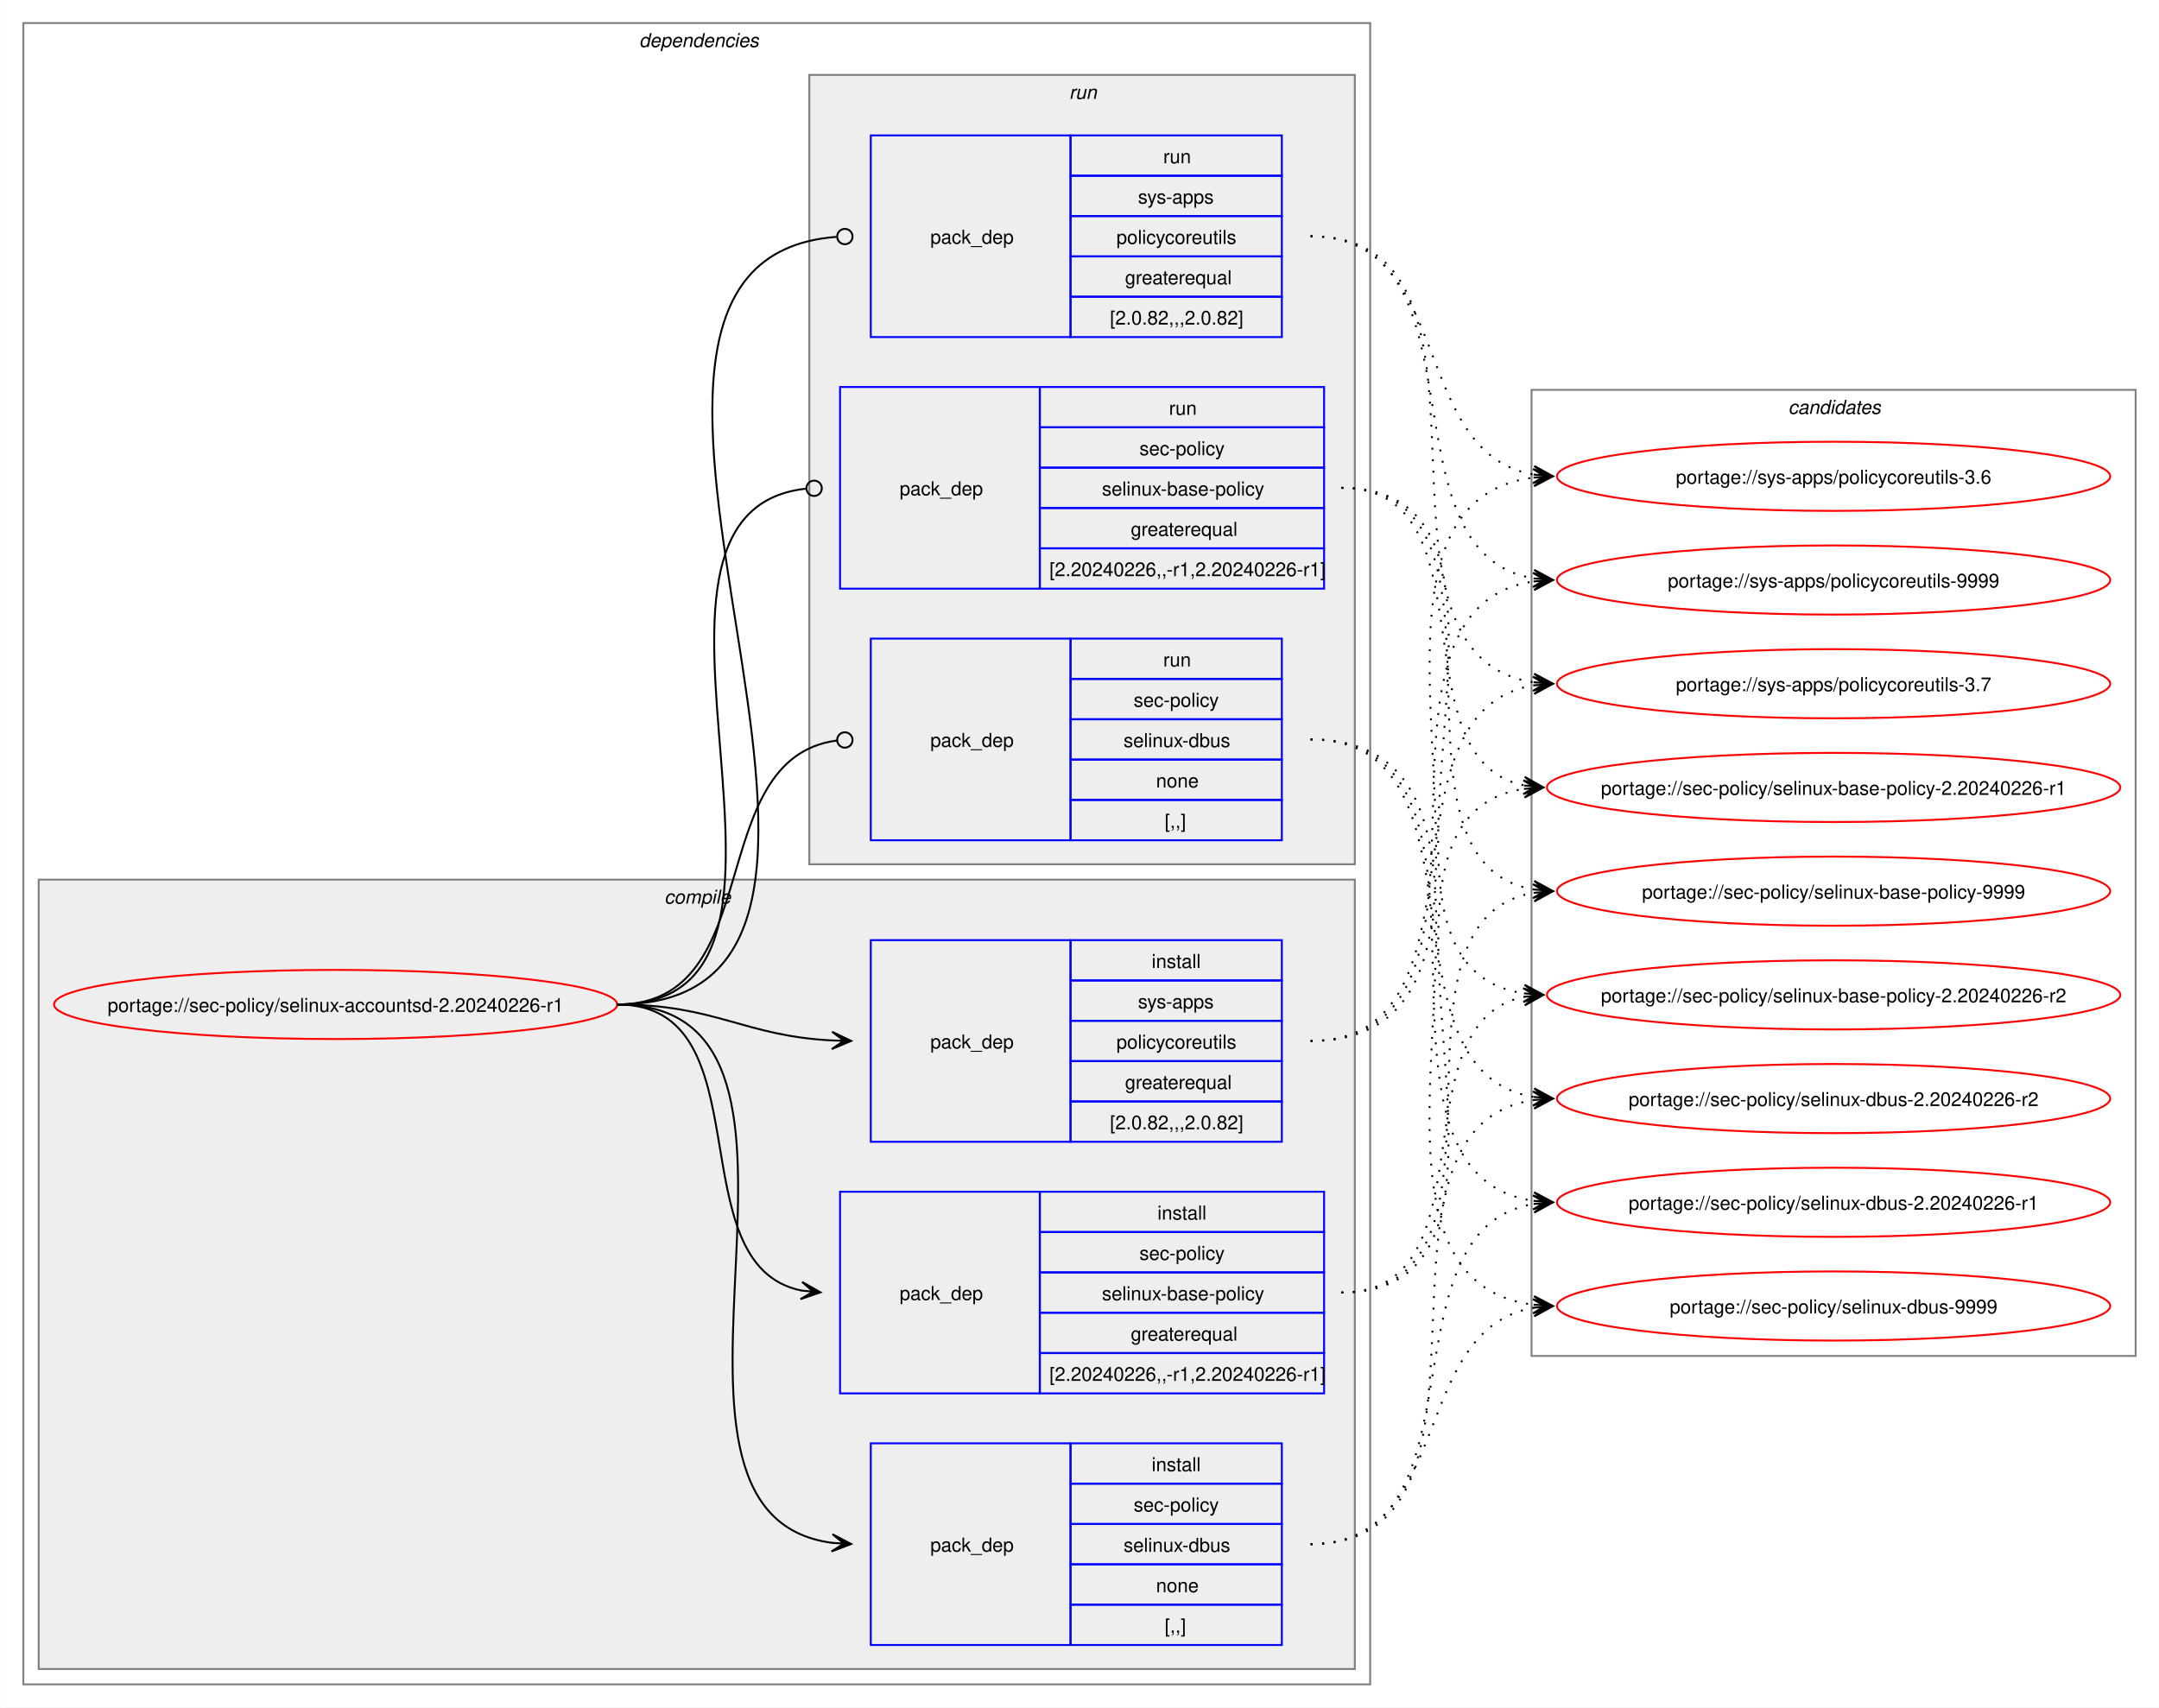
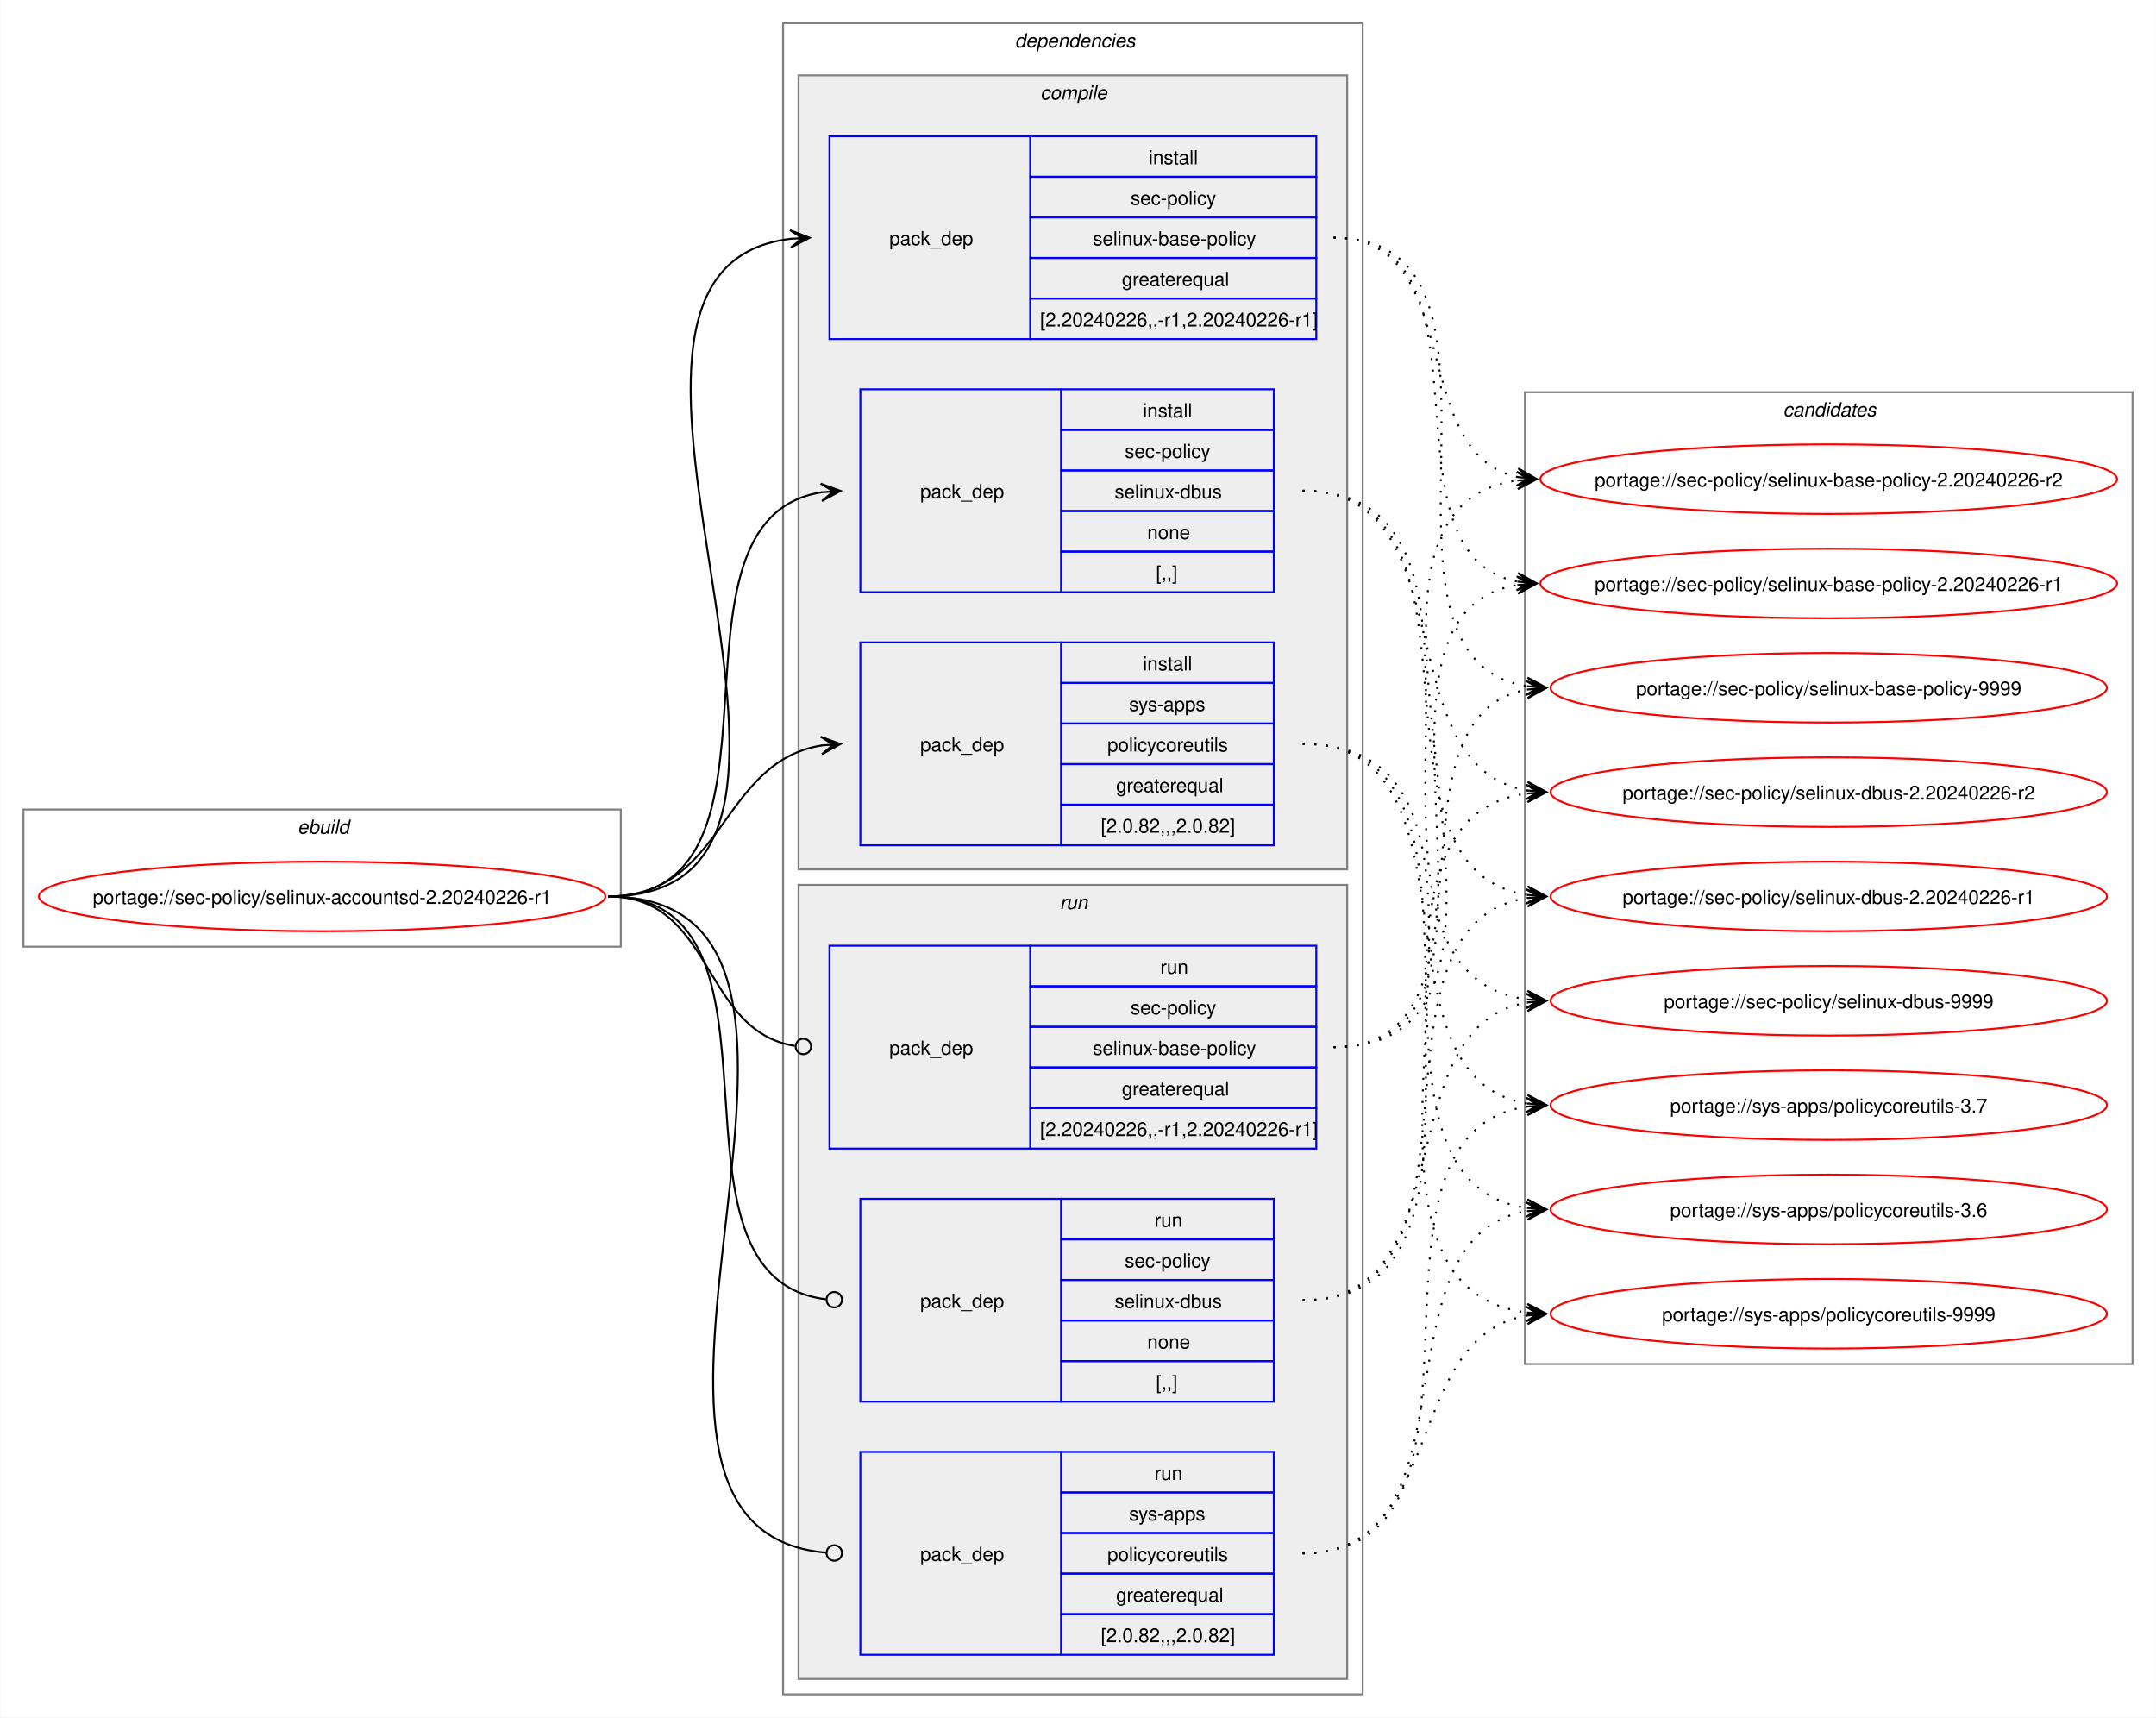
- <svg xmlns="http://www.w3.org/2000/svg" xmlns:xlink="http://www.w3.org/1999/xlink" width="1124pt" height="889pt" viewBox="0.00 0.00 1123.70 889.00">
+ <svg xmlns="http://www.w3.org/2000/svg" xmlns:xlink="http://www.w3.org/1999/xlink" width="1116pt" height="889pt" viewBox="0.00 0.00 1115.70 889.00">
  <g id="graph0" class="graph" transform="scale(1 1) rotate(0) translate(4 885)">
-     <polygon fill="white" stroke="none" points="-4,4 -4,-885 1119.7,-885 1119.7,4 -4,4" />
+     <polygon fill="white" stroke="none" points="-4,4 -4,-885 1111.7,-885 1111.7,4 -4,4" />
+     <g id="clust1" class="cluster">
+       <polygon fill="none" stroke="gray" points="8,-395 8,-466 317.19,-466 317.19,-395 8,-395" />
+       <text text-anchor="start" x="149.84" y="-453.5" font-family="Helvetica,sans-Serif" font-style="italic" font-size="10.00">ebuild</text>
+     </g>
    <g id="clust2" class="cluster">
-       <polygon fill="none" stroke="gray" points="8,-8 8,-873 709.19,-873 709.19,-8 8,-8" />
-       <text text-anchor="start" x="328.59" y="-860.5" font-family="Helvetica,sans-Serif" font-style="italic" font-size="10.00">dependencies</text>
+       <polygon fill="none" stroke="gray" points="401.19,-8 401.19,-873 701.19,-873 701.19,-8 401.19,-8" />
+       <text text-anchor="start" x="521.19" y="-860.5" font-family="Helvetica,sans-Serif" font-style="italic" font-size="10.00">dependencies</text>
    </g>
    <g id="clust3" class="cluster">
-       <polygon fill="#eeeeee" stroke="gray" points="16,-16 16,-427 701.19,-427 701.19,-16 16,-16" />
-       <text text-anchor="start" x="341.72" y="-414.5" font-family="Helvetica,sans-Serif" font-style="italic" font-size="10.00">compile</text>
+       <polygon fill="#eeeeee" stroke="gray" points="409.19,-435 409.19,-846 693.19,-846 693.19,-435 409.19,-435" />
+       <text text-anchor="start" x="534.31" y="-833.5" font-family="Helvetica,sans-Serif" font-style="italic" font-size="10.00">compile</text>
    </g>
    <g id="clust8" class="cluster">
-       <polygon fill="#eeeeee" stroke="gray" points="417.19,-435 417.19,-846 701.19,-846 701.19,-435 417.19,-435" />
-       <text text-anchor="start" x="552.44" y="-833.5" font-family="Helvetica,sans-Serif" font-style="italic" font-size="10.00">run</text>
+       <polygon fill="#eeeeee" stroke="gray" points="409.19,-16 409.19,-427 693.19,-427 693.19,-16 409.19,-16" />
+       <text text-anchor="start" x="544.44" y="-414.5" font-family="Helvetica,sans-Serif" font-style="italic" font-size="10.00">run</text>
    </g>
    <g id="clust12" class="cluster">
-       <polygon fill="none" stroke="gray" points="793.19,-179 793.19,-682 1107.7,-682 1107.7,-179 793.19,-179" />
-       <text text-anchor="start" x="926.82" y="-669.5" font-family="Helvetica,sans-Serif" font-style="italic" font-size="10.00">candidates</text>
+       <polygon fill="none" stroke="gray" points="785.19,-179 785.19,-682 1099.7,-682 1099.7,-179 785.19,-179" />
+       <text text-anchor="start" x="918.82" y="-669.5" font-family="Helvetica,sans-Serif" font-style="italic" font-size="10.00">candidates</text>
    </g>
    <g id="node1" class="node">
      <g id="a_node1">
        <a xlink:href="../sec-policy/selinux-accountsd-2.20240226-r1.svg" xlink:title="portage://sec-policy/selinux-accountsd-2.20240226-r1">
-           <ellipse fill="none" stroke="red" cx="170.59" cy="-362" rx="146.59" ry="18" />
-           <text text-anchor="middle" x="170.59" y="-358.12" font-family="Helvetica,sans-Serif" font-size="10.00">portage://sec-policy/selinux-accountsd-2.20240226-r1</text>
+           <ellipse fill="none" stroke="red" cx="162.59" cy="-421" rx="146.59" ry="18" />
+           <text text-anchor="middle" x="162.59" y="-417.12" font-family="Helvetica,sans-Serif" font-size="10.00">portage://sec-policy/selinux-accountsd-2.20240226-r1</text>
        </a>
      </g>
    </g>
    <g id="node2" class="node">
-       <polygon fill="none" stroke="blue" points="433.19,-159.5 433.19,-264.5 537.19,-264.5 537.19,-159.5 433.19,-159.5" />
-       <text text-anchor="start" x="464.19" y="-208.12" font-family="Helvetica,sans-Serif" font-size="10.00">pack_dep</text>
-       <polygon fill="none" stroke="blue" points="537.19,-243.5 537.19,-264.5 685.19,-264.5 685.19,-243.5 537.19,-243.5" />
-       <text text-anchor="start" x="598.44" y="-250" font-family="Helvetica,sans-Serif" font-size="10.00">install</text>
-       <polygon fill="none" stroke="blue" points="537.19,-222.5 537.19,-243.5 685.19,-243.5 685.19,-222.5 537.19,-222.5" />
-       <text text-anchor="start" x="589.06" y="-229" font-family="Helvetica,sans-Serif" font-size="10.00">sec-policy</text>
-       <polygon fill="none" stroke="blue" points="537.19,-201.5 537.19,-222.5 685.19,-222.5 685.19,-201.5 537.19,-201.5" />
-       <text text-anchor="start" x="569.56" y="-208" font-family="Helvetica,sans-Serif" font-size="10.00">selinux-base-policy</text>
-       <polygon fill="none" stroke="blue" points="537.19,-180.5 537.19,-201.5 685.19,-201.5 685.19,-180.5 537.19,-180.5" />
-       <text text-anchor="start" x="584.56" y="-187" font-family="Helvetica,sans-Serif" font-size="10.00">greaterequal</text>
-       <polygon fill="none" stroke="blue" points="537.19,-159.5 537.19,-180.5 685.19,-180.5 685.19,-159.5 537.19,-159.5" />
-       <text text-anchor="start" x="542.19" y="-166" font-family="Helvetica,sans-Serif" font-size="10.00">[2.20240226,,-r1,2.20240226-r1]</text>
+       <polygon fill="none" stroke="blue" points="425.19,-709.5 425.19,-814.5 529.19,-814.5 529.19,-709.5 425.19,-709.5" />
+       <text text-anchor="start" x="456.19" y="-758.12" font-family="Helvetica,sans-Serif" font-size="10.00">pack_dep</text>
+       <polygon fill="none" stroke="blue" points="529.19,-793.5 529.19,-814.5 677.19,-814.5 677.19,-793.5 529.19,-793.5" />
+       <text text-anchor="start" x="590.44" y="-800" font-family="Helvetica,sans-Serif" font-size="10.00">install</text>
+       <polygon fill="none" stroke="blue" points="529.19,-772.5 529.19,-793.5 677.19,-793.5 677.19,-772.5 529.19,-772.5" />
+       <text text-anchor="start" x="581.06" y="-779" font-family="Helvetica,sans-Serif" font-size="10.00">sec-policy</text>
+       <polygon fill="none" stroke="blue" points="529.19,-751.5 529.19,-772.5 677.19,-772.5 677.19,-751.5 529.19,-751.5" />
+       <text text-anchor="start" x="561.56" y="-758" font-family="Helvetica,sans-Serif" font-size="10.00">selinux-base-policy</text>
+       <polygon fill="none" stroke="blue" points="529.19,-730.5 529.19,-751.5 677.19,-751.5 677.19,-730.5 529.19,-730.5" />
+       <text text-anchor="start" x="576.56" y="-737" font-family="Helvetica,sans-Serif" font-size="10.00">greaterequal</text>
+       <polygon fill="none" stroke="blue" points="529.19,-709.5 529.19,-730.5 677.19,-730.5 677.19,-709.5 529.19,-709.5" />
+       <text text-anchor="start" x="534.19" y="-716" font-family="Helvetica,sans-Serif" font-size="10.00">[2.20240226,,-r1,2.20240226-r1]</text>
    </g>
    <g id="edge1" class="edge">
-       <path fill="none" stroke="black" d="M317.19,-362C395.08,-362 347.51,-226.29 413.15,-213.04" />
-       <polygon fill="black" stroke="black" points="422.97,-212.11 413.44,-217.53 419.21,-212.47 413.02,-213.05 413.02,-213.05 413.02,-213.05 419.21,-212.47 412.6,-208.57 422.97,-212.11" />
+       <path fill="none" stroke="black" d="M310.59,-421C465.37,-421 267.65,-745.55 405.22,-761.4" />
+       <polygon fill="black" stroke="black" points="414.97,-761.93 404.74,-765.88 411.19,-761.73 404.98,-761.39 404.98,-761.39 404.98,-761.39 411.19,-761.73 405.23,-756.89 414.97,-761.93" />
    </g>
    <g id="node3" class="node">
-       <polygon fill="none" stroke="blue" points="449.19,-28.5 449.19,-133.5 553.19,-133.5 553.19,-28.5 449.19,-28.5" />
-       <text text-anchor="start" x="480.19" y="-77.12" font-family="Helvetica,sans-Serif" font-size="10.00">pack_dep</text>
-       <polygon fill="none" stroke="blue" points="553.19,-112.5 553.19,-133.5 663.19,-133.5 663.19,-112.5 553.19,-112.5" />
-       <text text-anchor="start" x="595.44" y="-119" font-family="Helvetica,sans-Serif" font-size="10.00">install</text>
-       <polygon fill="none" stroke="blue" points="553.19,-91.5 553.19,-112.5 663.19,-112.5 663.19,-91.5 553.19,-91.5" />
-       <text text-anchor="start" x="586.06" y="-98" font-family="Helvetica,sans-Serif" font-size="10.00">sec-policy</text>
-       <polygon fill="none" stroke="blue" points="553.19,-70.5 553.19,-91.5 663.19,-91.5 663.19,-70.5 553.19,-70.5" />
-       <text text-anchor="start" x="580.81" y="-77" font-family="Helvetica,sans-Serif" font-size="10.00">selinux-dbus</text>
-       <polygon fill="none" stroke="blue" points="553.19,-49.5 553.19,-70.5 663.19,-70.5 663.19,-49.5 553.19,-49.5" />
-       <text text-anchor="start" x="597.69" y="-56" font-family="Helvetica,sans-Serif" font-size="10.00">none</text>
-       <polygon fill="none" stroke="blue" points="553.19,-28.5 553.19,-49.5 663.19,-49.5 663.19,-28.5 553.19,-28.5" />
-       <text text-anchor="start" x="602.19" y="-35" font-family="Helvetica,sans-Serif" font-size="10.00">[,,]</text>
+       <polygon fill="none" stroke="blue" points="441.19,-578.5 441.19,-683.5 545.19,-683.5 545.19,-578.5 441.19,-578.5" />
+       <text text-anchor="start" x="472.19" y="-627.12" font-family="Helvetica,sans-Serif" font-size="10.00">pack_dep</text>
+       <polygon fill="none" stroke="blue" points="545.19,-662.5 545.19,-683.5 655.19,-683.5 655.19,-662.5 545.19,-662.5" />
+       <text text-anchor="start" x="587.44" y="-669" font-family="Helvetica,sans-Serif" font-size="10.00">install</text>
+       <polygon fill="none" stroke="blue" points="545.19,-641.5 545.19,-662.5 655.19,-662.5 655.19,-641.5 545.19,-641.5" />
+       <text text-anchor="start" x="578.06" y="-648" font-family="Helvetica,sans-Serif" font-size="10.00">sec-policy</text>
+       <polygon fill="none" stroke="blue" points="545.19,-620.5 545.19,-641.5 655.19,-641.5 655.19,-620.5 545.19,-620.5" />
+       <text text-anchor="start" x="572.81" y="-627" font-family="Helvetica,sans-Serif" font-size="10.00">selinux-dbus</text>
+       <polygon fill="none" stroke="blue" points="545.19,-599.5 545.19,-620.5 655.19,-620.5 655.19,-599.5 545.19,-599.5" />
+       <text text-anchor="start" x="589.69" y="-606" font-family="Helvetica,sans-Serif" font-size="10.00">none</text>
+       <polygon fill="none" stroke="blue" points="545.19,-578.5 545.19,-599.5 655.19,-599.5 655.19,-578.5 545.19,-578.5" />
+       <text text-anchor="start" x="594.19" y="-585" font-family="Helvetica,sans-Serif" font-size="10.00">[,,]</text>
    </g>
    <g id="edge2" class="edge">
-       <path fill="none" stroke="black" d="M317.19,-362C449.65,-362 312.1,-96.69 429.28,-81.66" />
-       <polygon fill="black" stroke="black" points="438.97,-81.07 429.26,-86.17 435.19,-81.3 428.99,-81.68 428.99,-81.68 428.99,-81.68 435.19,-81.3 428.71,-77.19 438.97,-81.07" />
+       <path fill="none" stroke="black" d="M310.59,-421C414.55,-421 330.87,-616.1 421.27,-630.2" />
+       <polygon fill="black" stroke="black" points="430.97,-630.91 420.67,-634.67 427.2,-630.63 421,-630.18 421,-630.18 421,-630.18 427.2,-630.63 421.33,-625.69 430.97,-630.91" />
    </g>
    <g id="node4" class="node">
-       <polygon fill="none" stroke="blue" points="449.19,-290.5 449.19,-395.5 553.19,-395.5 553.19,-290.5 449.19,-290.5" />
-       <text text-anchor="start" x="480.19" y="-339.12" font-family="Helvetica,sans-Serif" font-size="10.00">pack_dep</text>
-       <polygon fill="none" stroke="blue" points="553.19,-374.5 553.19,-395.5 663.19,-395.5 663.19,-374.5 553.19,-374.5" />
-       <text text-anchor="start" x="595.44" y="-381" font-family="Helvetica,sans-Serif" font-size="10.00">install</text>
-       <polygon fill="none" stroke="blue" points="553.19,-353.5 553.19,-374.5 663.19,-374.5 663.19,-353.5 553.19,-353.5" />
-       <text text-anchor="start" x="588.31" y="-360" font-family="Helvetica,sans-Serif" font-size="10.00">sys-apps</text>
-       <polygon fill="none" stroke="blue" points="553.19,-332.5 553.19,-353.5 663.19,-353.5 663.19,-332.5 553.19,-332.5" />
-       <text text-anchor="start" x="577.06" y="-339" font-family="Helvetica,sans-Serif" font-size="10.00">policycoreutils</text>
-       <polygon fill="none" stroke="blue" points="553.19,-311.5 553.19,-332.5 663.19,-332.5 663.19,-311.5 553.19,-311.5" />
-       <text text-anchor="start" x="581.56" y="-318" font-family="Helvetica,sans-Serif" font-size="10.00">greaterequal</text>
-       <polygon fill="none" stroke="blue" points="553.19,-290.5 553.19,-311.5 663.19,-311.5 663.19,-290.5 553.19,-290.5" />
-       <text text-anchor="start" x="573.69" y="-297" font-family="Helvetica,sans-Serif" font-size="10.00">[2.0.82,,,2.0.82]</text>
+       <polygon fill="none" stroke="blue" points="441.19,-447.5 441.19,-552.5 545.19,-552.5 545.19,-447.5 441.19,-447.5" />
+       <text text-anchor="start" x="472.19" y="-496.12" font-family="Helvetica,sans-Serif" font-size="10.00">pack_dep</text>
+       <polygon fill="none" stroke="blue" points="545.19,-531.5 545.19,-552.5 655.19,-552.5 655.19,-531.5 545.19,-531.5" />
+       <text text-anchor="start" x="587.44" y="-538" font-family="Helvetica,sans-Serif" font-size="10.00">install</text>
+       <polygon fill="none" stroke="blue" points="545.19,-510.5 545.19,-531.5 655.19,-531.5 655.19,-510.5 545.19,-510.5" />
+       <text text-anchor="start" x="580.31" y="-517" font-family="Helvetica,sans-Serif" font-size="10.00">sys-apps</text>
+       <polygon fill="none" stroke="blue" points="545.19,-489.5 545.19,-510.5 655.19,-510.5 655.19,-489.5 545.19,-489.5" />
+       <text text-anchor="start" x="569.06" y="-496" font-family="Helvetica,sans-Serif" font-size="10.00">policycoreutils</text>
+       <polygon fill="none" stroke="blue" points="545.19,-468.5 545.19,-489.5 655.19,-489.5 655.19,-468.5 545.19,-468.5" />
+       <text text-anchor="start" x="573.56" y="-475" font-family="Helvetica,sans-Serif" font-size="10.00">greaterequal</text>
+       <polygon fill="none" stroke="blue" points="545.19,-447.5 545.19,-468.5 655.19,-468.5 655.19,-447.5 545.19,-447.5" />
+       <text text-anchor="start" x="565.69" y="-454" font-family="Helvetica,sans-Serif" font-size="10.00">[2.0.82,,,2.0.82]</text>
    </g>
    <g id="edge3" class="edge">
-       <path fill="none" stroke="black" d="M317.19,-362C368.61,-362 382.92,-345.58 429.12,-343.27" />
-       <polygon fill="black" stroke="black" points="438.97,-343.03 429.08,-347.77 435.19,-343.12 428.97,-343.27 428.97,-343.27 428.97,-343.27 435.19,-343.12 428.86,-338.77 438.97,-343.03" />
+       <path fill="none" stroke="black" d="M310.59,-421C371.14,-421 368.36,-490.72 421.24,-499.17" />
+       <polygon fill="black" stroke="black" points="430.97,-499.91 420.66,-503.64 427.2,-499.62 421,-499.15 421,-499.15 421,-499.15 427.2,-499.62 421.34,-494.66 430.97,-499.91" />
    </g>
    <g id="node5" class="node">
-       <polygon fill="none" stroke="blue" points="433.19,-578.5 433.19,-683.5 537.19,-683.5 537.19,-578.5 433.19,-578.5" />
-       <text text-anchor="start" x="464.19" y="-627.12" font-family="Helvetica,sans-Serif" font-size="10.00">pack_dep</text>
-       <polygon fill="none" stroke="blue" points="537.19,-662.5 537.19,-683.5 685.19,-683.5 685.19,-662.5 537.19,-662.5" />
-       <text text-anchor="start" x="604.44" y="-669" font-family="Helvetica,sans-Serif" font-size="10.00">run</text>
-       <polygon fill="none" stroke="blue" points="537.19,-641.5 537.19,-662.5 685.19,-662.5 685.19,-641.5 537.19,-641.5" />
-       <text text-anchor="start" x="589.06" y="-648" font-family="Helvetica,sans-Serif" font-size="10.00">sec-policy</text>
-       <polygon fill="none" stroke="blue" points="537.19,-620.5 537.19,-641.5 685.19,-641.5 685.19,-620.5 537.19,-620.5" />
-       <text text-anchor="start" x="569.56" y="-627" font-family="Helvetica,sans-Serif" font-size="10.00">selinux-base-policy</text>
-       <polygon fill="none" stroke="blue" points="537.19,-599.5 537.19,-620.5 685.19,-620.5 685.19,-599.5 537.19,-599.5" />
-       <text text-anchor="start" x="584.56" y="-606" font-family="Helvetica,sans-Serif" font-size="10.00">greaterequal</text>
-       <polygon fill="none" stroke="blue" points="537.19,-578.5 537.19,-599.5 685.19,-599.5 685.19,-578.5 537.19,-578.5" />
-       <text text-anchor="start" x="542.19" y="-585" font-family="Helvetica,sans-Serif" font-size="10.00">[2.20240226,,-r1,2.20240226-r1]</text>
+       <polygon fill="none" stroke="blue" points="425.19,-290.5 425.19,-395.5 529.19,-395.5 529.19,-290.5 425.19,-290.5" />
+       <text text-anchor="start" x="456.19" y="-339.12" font-family="Helvetica,sans-Serif" font-size="10.00">pack_dep</text>
+       <polygon fill="none" stroke="blue" points="529.19,-374.5 529.19,-395.5 677.19,-395.5 677.19,-374.5 529.19,-374.5" />
+       <text text-anchor="start" x="596.44" y="-381" font-family="Helvetica,sans-Serif" font-size="10.00">run</text>
+       <polygon fill="none" stroke="blue" points="529.19,-353.5 529.19,-374.5 677.19,-374.5 677.19,-353.5 529.19,-353.5" />
+       <text text-anchor="start" x="581.06" y="-360" font-family="Helvetica,sans-Serif" font-size="10.00">sec-policy</text>
+       <polygon fill="none" stroke="blue" points="529.19,-332.5 529.19,-353.5 677.19,-353.5 677.19,-332.5 529.19,-332.5" />
+       <text text-anchor="start" x="561.56" y="-339" font-family="Helvetica,sans-Serif" font-size="10.00">selinux-base-policy</text>
+       <polygon fill="none" stroke="blue" points="529.19,-311.5 529.19,-332.5 677.19,-332.5 677.19,-311.5 529.19,-311.5" />
+       <text text-anchor="start" x="576.56" y="-318" font-family="Helvetica,sans-Serif" font-size="10.00">greaterequal</text>
+       <polygon fill="none" stroke="blue" points="529.19,-290.5 529.19,-311.5 677.19,-311.5 677.19,-290.5 529.19,-290.5" />
+       <text text-anchor="start" x="534.19" y="-297" font-family="Helvetica,sans-Serif" font-size="10.00">[2.20240226,,-r1,2.20240226-r1]</text>
    </g>
    <g id="edge4" class="edge">
-       <path fill="none" stroke="black" d="M317.19,-362C442.71,-362 302.69,-618.03 415.25,-630.53" />
-       <ellipse fill="none" stroke="black" cx="419.69" cy="-630.76" rx="4" ry="4" />
+       <path fill="none" stroke="black" d="M310.59,-421C365.75,-421 358.85,-351.3 407.21,-343.67" />
+       <ellipse fill="none" stroke="black" cx="411.7" cy="-343.34" rx="4" ry="4" />
    </g>
    <g id="node6" class="node">
-       <polygon fill="none" stroke="blue" points="449.19,-447.5 449.19,-552.5 553.19,-552.5 553.19,-447.5 449.19,-447.5" />
-       <text text-anchor="start" x="480.19" y="-496.12" font-family="Helvetica,sans-Serif" font-size="10.00">pack_dep</text>
-       <polygon fill="none" stroke="blue" points="553.19,-531.5 553.19,-552.5 663.19,-552.5 663.19,-531.5 553.19,-531.5" />
-       <text text-anchor="start" x="601.44" y="-538" font-family="Helvetica,sans-Serif" font-size="10.00">run</text>
-       <polygon fill="none" stroke="blue" points="553.19,-510.5 553.19,-531.5 663.19,-531.5 663.19,-510.5 553.19,-510.5" />
-       <text text-anchor="start" x="586.06" y="-517" font-family="Helvetica,sans-Serif" font-size="10.00">sec-policy</text>
-       <polygon fill="none" stroke="blue" points="553.19,-489.5 553.19,-510.5 663.19,-510.5 663.19,-489.5 553.19,-489.5" />
-       <text text-anchor="start" x="580.81" y="-496" font-family="Helvetica,sans-Serif" font-size="10.00">selinux-dbus</text>
-       <polygon fill="none" stroke="blue" points="553.19,-468.5 553.19,-489.5 663.19,-489.5 663.19,-468.5 553.19,-468.5" />
-       <text text-anchor="start" x="597.69" y="-475" font-family="Helvetica,sans-Serif" font-size="10.00">none</text>
-       <polygon fill="none" stroke="blue" points="553.19,-447.5 553.19,-468.5 663.19,-468.5 663.19,-447.5 553.19,-447.5" />
-       <text text-anchor="start" x="602.19" y="-454" font-family="Helvetica,sans-Serif" font-size="10.00">[,,]</text>
+       <polygon fill="none" stroke="blue" points="441.19,-159.5 441.19,-264.5 545.19,-264.5 545.19,-159.5 441.19,-159.5" />
+       <text text-anchor="start" x="472.19" y="-208.12" font-family="Helvetica,sans-Serif" font-size="10.00">pack_dep</text>
+       <polygon fill="none" stroke="blue" points="545.19,-243.5 545.19,-264.5 655.19,-264.5 655.19,-243.5 545.19,-243.5" />
+       <text text-anchor="start" x="593.44" y="-250" font-family="Helvetica,sans-Serif" font-size="10.00">run</text>
+       <polygon fill="none" stroke="blue" points="545.19,-222.5 545.19,-243.5 655.19,-243.5 655.19,-222.5 545.19,-222.5" />
+       <text text-anchor="start" x="578.06" y="-229" font-family="Helvetica,sans-Serif" font-size="10.00">sec-policy</text>
+       <polygon fill="none" stroke="blue" points="545.19,-201.5 545.19,-222.5 655.19,-222.5 655.19,-201.5 545.19,-201.5" />
+       <text text-anchor="start" x="572.81" y="-208" font-family="Helvetica,sans-Serif" font-size="10.00">selinux-dbus</text>
+       <polygon fill="none" stroke="blue" points="545.19,-180.5 545.19,-201.5 655.19,-201.5 655.19,-180.5 545.19,-180.5" />
+       <text text-anchor="start" x="589.69" y="-187" font-family="Helvetica,sans-Serif" font-size="10.00">none</text>
+       <polygon fill="none" stroke="blue" points="545.19,-159.5 545.19,-180.5 655.19,-180.5 655.19,-159.5 545.19,-159.5" />
+       <text text-anchor="start" x="594.19" y="-166" font-family="Helvetica,sans-Serif" font-size="10.00">[,,]</text>
    </g>
    <g id="edge5" class="edge">
-       <path fill="none" stroke="black" d="M317.19,-362C396.3,-362 360.92,-489.95 431.54,-499.44" />
-       <ellipse fill="none" stroke="black" cx="435.69" cy="-499.71" rx="4" ry="4" />
+       <path fill="none" stroke="black" d="M310.59,-421C414.91,-421 330.02,-224.07 423.25,-212.53" />
+       <ellipse fill="none" stroke="black" cx="427.69" cy="-212.27" rx="4" ry="4" />
    </g>
    <g id="node7" class="node">
-       <polygon fill="none" stroke="blue" points="449.19,-709.5 449.19,-814.5 553.19,-814.5 553.19,-709.5 449.19,-709.5" />
-       <text text-anchor="start" x="480.19" y="-758.12" font-family="Helvetica,sans-Serif" font-size="10.00">pack_dep</text>
-       <polygon fill="none" stroke="blue" points="553.19,-793.5 553.19,-814.5 663.19,-814.5 663.19,-793.5 553.19,-793.5" />
-       <text text-anchor="start" x="601.44" y="-800" font-family="Helvetica,sans-Serif" font-size="10.00">run</text>
-       <polygon fill="none" stroke="blue" points="553.19,-772.5 553.19,-793.5 663.19,-793.5 663.19,-772.5 553.19,-772.5" />
-       <text text-anchor="start" x="588.31" y="-779" font-family="Helvetica,sans-Serif" font-size="10.00">sys-apps</text>
-       <polygon fill="none" stroke="blue" points="553.19,-751.5 553.19,-772.5 663.19,-772.5 663.19,-751.5 553.19,-751.5" />
-       <text text-anchor="start" x="577.06" y="-758" font-family="Helvetica,sans-Serif" font-size="10.00">policycoreutils</text>
-       <polygon fill="none" stroke="blue" points="553.19,-730.5 553.19,-751.5 663.19,-751.5 663.19,-730.5 553.19,-730.5" />
-       <text text-anchor="start" x="581.56" y="-737" font-family="Helvetica,sans-Serif" font-size="10.00">greaterequal</text>
-       <polygon fill="none" stroke="blue" points="553.19,-709.5 553.19,-730.5 663.19,-730.5 663.19,-709.5 553.19,-709.5" />
-       <text text-anchor="start" x="573.69" y="-716" font-family="Helvetica,sans-Serif" font-size="10.00">[2.0.82,,,2.0.82]</text>
+       <polygon fill="none" stroke="blue" points="441.19,-28.5 441.19,-133.5 545.19,-133.5 545.19,-28.5 441.19,-28.5" />
+       <text text-anchor="start" x="472.19" y="-77.12" font-family="Helvetica,sans-Serif" font-size="10.00">pack_dep</text>
+       <polygon fill="none" stroke="blue" points="545.19,-112.5 545.19,-133.5 655.19,-133.5 655.19,-112.5 545.19,-112.5" />
+       <text text-anchor="start" x="593.44" y="-119" font-family="Helvetica,sans-Serif" font-size="10.00">run</text>
+       <polygon fill="none" stroke="blue" points="545.19,-91.5 545.19,-112.5 655.19,-112.5 655.19,-91.5 545.19,-91.5" />
+       <text text-anchor="start" x="580.31" y="-98" font-family="Helvetica,sans-Serif" font-size="10.00">sys-apps</text>
+       <polygon fill="none" stroke="blue" points="545.19,-70.5 545.19,-91.5 655.19,-91.5 655.19,-70.5 545.19,-70.5" />
+       <text text-anchor="start" x="569.06" y="-77" font-family="Helvetica,sans-Serif" font-size="10.00">policycoreutils</text>
+       <polygon fill="none" stroke="blue" points="545.19,-49.5 545.19,-70.5 655.19,-70.5 655.19,-49.5 545.19,-49.5" />
+       <text text-anchor="start" x="573.56" y="-56" font-family="Helvetica,sans-Serif" font-size="10.00">greaterequal</text>
+       <polygon fill="none" stroke="blue" points="545.19,-28.5 545.19,-49.5 655.19,-49.5 655.19,-28.5 545.19,-28.5" />
+       <text text-anchor="start" x="565.69" y="-35" font-family="Helvetica,sans-Serif" font-size="10.00">[2.0.82,,,2.0.82]</text>
    </g>
    <g id="edge6" class="edge">
-       <path fill="none" stroke="black" d="M317.19,-362C500.09,-362 262.34,-748.83 431.28,-761.67" />
-       <ellipse fill="none" stroke="black" cx="435.69" cy="-761.83" rx="4" ry="4" />
+       <path fill="none" stroke="black" d="M310.59,-421C468.1,-421 278.98,-93.5 423.62,-81.35" />
+       <ellipse fill="none" stroke="black" cx="427.69" cy="-81.18" rx="4" ry="4" />
    </g>
    <g id="node8" class="node">
      <g id="a_node8">
        <a xlink:href="../sec-policy/selinux-base-policy-9999.svg" xlink:title="portage://sec-policy/selinux-base-policy-9999">
-           <ellipse fill="none" stroke="red" cx="950.44" cy="-421" rx="144" ry="18" />
-           <text text-anchor="middle" x="950.44" y="-417.12" font-family="Helvetica,sans-Serif" font-size="10.00">portage://sec-policy/selinux-base-policy-9999</text>
+           <ellipse fill="none" stroke="red" cx="942.44" cy="-529" rx="144" ry="18" />
+           <text text-anchor="middle" x="942.44" y="-525.12" font-family="Helvetica,sans-Serif" font-size="10.00">portage://sec-policy/selinux-base-policy-9999</text>
        </a>
      </g>
    </g>
    <g id="edge7" class="edge">
-       <path fill="none" stroke="black" stroke-dasharray="1,5" d="M694.19,-212C795.41,-212 707.47,-405.38 794.28,-420.11" />
-       <polygon fill="black" stroke="black" points="804.23,-420.9 793.9,-424.6 800.46,-420.6 794.26,-420.11 794.26,-420.11 794.26,-420.11 800.46,-420.6 794.61,-415.63 804.23,-420.9" />
+       <path fill="none" stroke="black" stroke-dasharray="1,5" d="M686.19,-762C797.02,-762 690.5,-544.66 786.47,-529.8" />
+       <polygon fill="black" stroke="black" points="796.23,-529.09 786.58,-534.3 792.45,-529.36 786.25,-529.81 786.25,-529.81 786.25,-529.81 792.45,-529.36 785.93,-525.33 796.23,-529.09" />
    </g>
    <g id="node9" class="node">
      <g id="a_node9">
        <a xlink:href="../sec-policy/selinux-base-policy-2.20240226-r2.svg" xlink:title="portage://sec-policy/selinux-base-policy-2.20240226-r2">
-           <ellipse fill="none" stroke="red" cx="950.44" cy="-367" rx="149.26" ry="18" />
-           <text text-anchor="middle" x="950.44" y="-363.12" font-family="Helvetica,sans-Serif" font-size="10.00">portage://sec-policy/selinux-base-policy-2.20240226-r2</text>
+           <ellipse fill="none" stroke="red" cx="942.44" cy="-637" rx="149.26" ry="18" />
+           <text text-anchor="middle" x="942.44" y="-633.12" font-family="Helvetica,sans-Serif" font-size="10.00">portage://sec-policy/selinux-base-policy-2.20240226-r2</text>
        </a>
      </g>
    </g>
    <g id="edge8" class="edge">
-       <path fill="none" stroke="black" stroke-dasharray="1,5" d="M694.19,-212C773.79,-212 722.3,-352.81 789.62,-366.01" />
-       <polygon fill="black" stroke="black" points="799.23,-366.89 788.86,-370.46 795.46,-366.54 789.27,-365.98 789.27,-365.98 789.27,-365.98 795.46,-366.54 789.68,-361.5 799.23,-366.89" />
+       <path fill="none" stroke="black" stroke-dasharray="1,5" d="M686.19,-762C755.11,-762 723.52,-650.3 781.45,-638.08" />
+       <polygon fill="black" stroke="black" points="791.23,-637.12 781.72,-642.58 787.47,-637.49 781.28,-638.1 781.28,-638.1 781.28,-638.1 787.47,-637.49 780.84,-633.62 791.23,-637.12" />
    </g>
    <g id="node10" class="node">
      <g id="a_node10">
        <a xlink:href="../sec-policy/selinux-base-policy-2.20240226-r1.svg" xlink:title="portage://sec-policy/selinux-base-policy-2.20240226-r1">
-           <ellipse fill="none" stroke="red" cx="950.44" cy="-475" rx="149.26" ry="18" />
-           <text text-anchor="middle" x="950.44" y="-471.12" font-family="Helvetica,sans-Serif" font-size="10.00">portage://sec-policy/selinux-base-policy-2.20240226-r1</text>
+           <ellipse fill="none" stroke="red" cx="942.44" cy="-583" rx="149.26" ry="18" />
+           <text text-anchor="middle" x="942.44" y="-579.12" font-family="Helvetica,sans-Serif" font-size="10.00">portage://sec-policy/selinux-base-policy-2.20240226-r1</text>
        </a>
      </g>
    </g>
    <g id="edge9" class="edge">
-       <path fill="none" stroke="black" stroke-dasharray="1,5" d="M694.19,-212C816.31,-212 683.22,-458.82 789.4,-474.25" />
-       <polygon fill="black" stroke="black" points="799.23,-474.92 788.94,-478.72 795.45,-474.66 789.25,-474.23 789.25,-474.23 789.25,-474.23 795.45,-474.66 789.56,-469.75 799.23,-474.92" />
+       <path fill="none" stroke="black" stroke-dasharray="1,5" d="M686.19,-762C774.73,-762 706.38,-598.05 781.44,-583.96" />
+       <polygon fill="black" stroke="black" points="791.23,-583.11 781.66,-588.46 787.46,-583.44 781.27,-583.98 781.27,-583.98 781.27,-583.98 787.46,-583.44 780.87,-579.5 791.23,-583.11" />
    </g>
    <g id="node11" class="node">
      <g id="a_node11">
        <a xlink:href="../sec-policy/selinux-dbus-9999.svg" xlink:title="portage://sec-policy/selinux-dbus-9999">
-           <ellipse fill="none" stroke="red" cx="950.44" cy="-205" rx="144" ry="18" />
-           <text text-anchor="middle" x="950.44" y="-201.12" font-family="Helvetica,sans-Serif" font-size="10.00">portage://sec-policy/selinux-dbus-9999</text>
+           <ellipse fill="none" stroke="red" cx="942.44" cy="-367" rx="144" ry="18" />
+           <text text-anchor="middle" x="942.44" y="-363.12" font-family="Helvetica,sans-Serif" font-size="10.00">portage://sec-policy/selinux-dbus-9999</text>
        </a>
      </g>
    </g>
    <g id="edge10" class="edge">
-       <path fill="none" stroke="black" stroke-dasharray="1,5" d="M678.19,-81C753.3,-81 729.21,-193.19 794.63,-204.14" />
-       <polygon fill="black" stroke="black" points="804.23,-204.9 793.9,-208.6 800.46,-204.6 794.26,-204.11 794.26,-204.11 794.26,-204.11 800.46,-204.6 794.61,-199.63 804.23,-204.9" />
+       <path fill="none" stroke="black" stroke-dasharray="1,5" d="M670.19,-631C796.5,-631 675.01,-382.74 786.32,-367.71" />
+       <polygon fill="black" stroke="black" points="796.23,-367.08 786.53,-372.21 792.45,-367.32 786.25,-367.72 786.25,-367.72 786.25,-367.72 792.45,-367.32 785.96,-363.23 796.23,-367.08" />
    </g>
    <g id="node12" class="node">
      <g id="a_node12">
        <a xlink:href="../sec-policy/selinux-dbus-2.20240226-r2.svg" xlink:title="portage://sec-policy/selinux-dbus-2.20240226-r2">
-           <ellipse fill="none" stroke="red" cx="950.44" cy="-313" rx="144" ry="18" />
-           <text text-anchor="middle" x="950.44" y="-309.12" font-family="Helvetica,sans-Serif" font-size="10.00">portage://sec-policy/selinux-dbus-2.20240226-r2</text>
+           <ellipse fill="none" stroke="red" cx="942.44" cy="-475" rx="144" ry="18" />
+           <text text-anchor="middle" x="942.44" y="-471.12" font-family="Helvetica,sans-Serif" font-size="10.00">portage://sec-policy/selinux-dbus-2.20240226-r2</text>
        </a>
      </g>
    </g>
    <g id="edge11" class="edge">
-       <path fill="none" stroke="black" stroke-dasharray="1,5" d="M678.19,-81C791.88,-81 694.76,-297.85 794.46,-312.25" />
-       <polygon fill="black" stroke="black" points="804.23,-312.92 793.94,-316.72 800.45,-312.66 794.25,-312.24 794.25,-312.24 794.25,-312.24 800.45,-312.66 794.56,-307.75 804.23,-312.92" />
+       <path fill="none" stroke="black" stroke-dasharray="1,5" d="M670.19,-631C755.82,-631 712.15,-488.12 786.67,-475.84" />
+       <polygon fill="black" stroke="black" points="796.23,-475.09 786.61,-480.36 792.46,-475.39 786.26,-475.87 786.26,-475.87 786.26,-475.87 792.46,-475.39 785.91,-471.38 796.23,-475.09" />
    </g>
    <g id="node13" class="node">
      <g id="a_node13">
        <a xlink:href="../sec-policy/selinux-dbus-2.20240226-r1.svg" xlink:title="portage://sec-policy/selinux-dbus-2.20240226-r1">
-           <ellipse fill="none" stroke="red" cx="950.44" cy="-259" rx="144" ry="18" />
-           <text text-anchor="middle" x="950.44" y="-255.12" font-family="Helvetica,sans-Serif" font-size="10.00">portage://sec-policy/selinux-dbus-2.20240226-r1</text>
+           <ellipse fill="none" stroke="red" cx="942.44" cy="-421" rx="144" ry="18" />
+           <text text-anchor="middle" x="942.44" y="-417.12" font-family="Helvetica,sans-Serif" font-size="10.00">portage://sec-policy/selinux-dbus-2.20240226-r1</text>
        </a>
      </g>
    </g>
    <g id="edge12" class="edge">
-       <path fill="none" stroke="black" stroke-dasharray="1,5" d="M678.19,-81C771.45,-81 713.43,-244.7 794.28,-258.13" />
-       <polygon fill="black" stroke="black" points="804.23,-258.9 793.91,-262.61 800.46,-258.61 794.26,-258.12 794.26,-258.12 794.26,-258.12 800.46,-258.61 794.61,-253.64 804.23,-258.9" />
+       <path fill="none" stroke="black" stroke-dasharray="1,5" d="M670.19,-631C775.37,-631 694.62,-435.9 786.38,-421.8" />
+       <polygon fill="black" stroke="black" points="796.23,-421.09 786.58,-426.3 792.45,-421.36 786.25,-421.81 786.25,-421.81 786.25,-421.81 792.45,-421.36 785.93,-417.32 796.23,-421.09" />
    </g>
    <g id="node14" class="node">
      <g id="a_node14">
        <a xlink:href="../sys-apps/policycoreutils-9999.svg" xlink:title="portage://sys-apps/policycoreutils-9999">
-           <ellipse fill="none" stroke="red" cx="950.44" cy="-583" rx="144" ry="18" />
-           <text text-anchor="middle" x="950.44" y="-579.12" font-family="Helvetica,sans-Serif" font-size="10.00">portage://sys-apps/policycoreutils-9999</text>
+           <ellipse fill="none" stroke="red" cx="942.44" cy="-205" rx="144" ry="18" />
+           <text text-anchor="middle" x="942.44" y="-201.12" font-family="Helvetica,sans-Serif" font-size="10.00">portage://sys-apps/policycoreutils-9999</text>
        </a>
      </g>
    </g>
    <g id="edge13" class="edge">
-       <path fill="none" stroke="black" stroke-dasharray="1,5" d="M678.19,-343C795.03,-343 691.82,-567.78 794.48,-582.27" />
-       <polygon fill="black" stroke="black" points="804.23,-582.92 793.95,-586.74 800.45,-582.67 794.25,-582.25 794.25,-582.25 794.25,-582.25 800.45,-582.67 794.55,-577.76 804.23,-582.92" />
+       <path fill="none" stroke="black" stroke-dasharray="1,5" d="M670.19,-500C809.07,-500 663.08,-220.91 786.39,-205.65" />
+       <polygon fill="black" stroke="black" points="796.22,-205.07 786.51,-210.15 792.45,-205.29 786.24,-205.66 786.24,-205.66 786.24,-205.66 792.45,-205.29 785.98,-201.17 796.22,-205.07" />
    </g>
    <g id="node15" class="node">
      <g id="a_node15">
        <a xlink:href="../sys-apps/policycoreutils-3.7.svg" xlink:title="portage://sys-apps/policycoreutils-3.7">
-           <ellipse fill="none" stroke="red" cx="950.44" cy="-529" rx="144" ry="18" />
-           <text text-anchor="middle" x="950.44" y="-525.12" font-family="Helvetica,sans-Serif" font-size="10.00">portage://sys-apps/policycoreutils-3.7</text>
+           <ellipse fill="none" stroke="red" cx="942.44" cy="-313" rx="144" ry="18" />
+           <text text-anchor="middle" x="942.44" y="-309.12" font-family="Helvetica,sans-Serif" font-size="10.00">portage://sys-apps/policycoreutils-3.7</text>
        </a>
      </g>
    </g>
    <g id="edge14" class="edge">
-       <path fill="none" stroke="black" stroke-dasharray="1,5" d="M678.19,-343C774.44,-343 710.72,-514.75 794.48,-528.17" />
-       <polygon fill="black" stroke="black" points="804.23,-528.91 793.92,-532.64 800.46,-528.62 794.25,-528.15 794.25,-528.15 794.25,-528.15 800.46,-528.62 794.59,-523.67 804.23,-528.91" />
+       <path fill="none" stroke="black" stroke-dasharray="1,5" d="M670.19,-500C766.79,-500 702.41,-327.32 786.44,-313.83" />
+       <polygon fill="black" stroke="black" points="796.23,-313.09 786.59,-318.33 792.46,-313.38 786.25,-313.85 786.25,-313.85 786.25,-313.85 792.46,-313.38 785.91,-309.36 796.23,-313.09" />
    </g>
    <g id="node16" class="node">
      <g id="a_node16">
        <a xlink:href="../sys-apps/policycoreutils-3.6.svg" xlink:title="portage://sys-apps/policycoreutils-3.6">
-           <ellipse fill="none" stroke="red" cx="950.44" cy="-637" rx="144" ry="18" />
-           <text text-anchor="middle" x="950.44" y="-633.12" font-family="Helvetica,sans-Serif" font-size="10.00">portage://sys-apps/policycoreutils-3.6</text>
+           <ellipse fill="none" stroke="red" cx="942.44" cy="-259" rx="144" ry="18" />
+           <text text-anchor="middle" x="942.44" y="-255.12" font-family="Helvetica,sans-Serif" font-size="10.00">portage://sys-apps/policycoreutils-3.6</text>
        </a>
      </g>
    </g>
    <g id="edge15" class="edge">
-       <path fill="none" stroke="black" stroke-dasharray="1,5" d="M678.19,-343C816.67,-343 671.45,-621.14 794.42,-636.35" />
-       <polygon fill="black" stroke="black" points="804.22,-636.93 793.98,-640.83 800.45,-636.71 794.24,-636.34 794.24,-636.34 794.24,-636.34 800.45,-636.71 794.51,-631.85 804.22,-636.93" />
+       <path fill="none" stroke="black" stroke-dasharray="1,5" d="M670.19,-500C787.41,-500 683.48,-274.28 786.45,-259.73" />
+       <polygon fill="black" stroke="black" points="796.23,-259.08 786.55,-264.24 792.45,-259.33 786.25,-259.75 786.25,-259.75 786.25,-259.75 792.45,-259.33 785.95,-255.26 796.23,-259.08" />
    </g>
    <g id="edge16" class="edge">
-       <path fill="none" stroke="black" stroke-dasharray="1,5" d="M694.19,-631C795.89,-631 706.96,-436.3 794.51,-421.85" />
-       <polygon fill="black" stroke="black" points="804.23,-421.09 794.6,-426.35 800.46,-421.39 794.26,-421.87 794.26,-421.87 794.26,-421.87 800.46,-421.39 793.91,-417.38 804.23,-421.09" />
+       <path fill="none" stroke="black" stroke-dasharray="1,5" d="M686.19,-343C778.56,-343 707.49,-514.06 786.46,-528.09" />
+       <polygon fill="black" stroke="black" points="796.23,-528.9 785.89,-532.55 792.46,-528.59 786.26,-528.07 786.26,-528.07 786.26,-528.07 792.46,-528.59 786.63,-523.59 796.23,-528.9" />
    </g>
    <g id="edge17" class="edge">
-       <path fill="none" stroke="black" stroke-dasharray="1,5" d="M694.19,-631C816.71,-631 682.86,-383.24 789.37,-367.76" />
-       <polygon fill="black" stroke="black" points="799.23,-367.08 789.56,-372.26 795.45,-367.34 789.25,-367.77 789.25,-367.77 789.25,-367.77 795.45,-367.34 788.94,-363.28 799.23,-367.08" />
+       <path fill="none" stroke="black" stroke-dasharray="1,5" d="M686.19,-343C821.19,-343 662.97,-620.58 781.37,-636.31" />
+       <polygon fill="black" stroke="black" points="791.22,-636.92 780.96,-640.79 787.45,-636.69 781.24,-636.3 781.24,-636.3 781.24,-636.3 787.45,-636.69 781.53,-631.81 791.22,-636.92" />
    </g>
    <g id="edge18" class="edge">
-       <path fill="none" stroke="black" stroke-dasharray="1,5" d="M694.19,-631C774.14,-631 722,-489.28 789.57,-476" />
-       <polygon fill="black" stroke="black" points="799.23,-475.11 789.68,-480.51 795.46,-475.46 789.27,-476.02 789.27,-476.02 789.27,-476.02 795.46,-475.46 788.86,-471.54 799.23,-475.11" />
+       <path fill="none" stroke="black" stroke-dasharray="1,5" d="M686.19,-343C798.85,-343 684.19,-566.87 781.31,-582.18" />
+       <polygon fill="black" stroke="black" points="791.23,-582.91 780.92,-586.66 787.45,-582.63 781.25,-582.17 781.25,-582.17 781.25,-582.17 787.45,-582.63 781.58,-577.69 791.23,-582.91" />
    </g>
    <g id="edge19" class="edge">
-       <path fill="none" stroke="black" stroke-dasharray="1,5" d="M678.19,-500C817.07,-500 671.08,-220.91 794.39,-205.65" />
-       <polygon fill="black" stroke="black" points="804.22,-205.07 794.51,-210.15 800.45,-205.29 794.24,-205.66 794.24,-205.66 794.24,-205.66 800.45,-205.29 793.98,-201.17 804.22,-205.07" />
+       <path fill="none" stroke="black" stroke-dasharray="1,5" d="M670.19,-212C755.49,-212 712.43,-353.97 786.71,-366.17" />
+       <polygon fill="black" stroke="black" points="796.23,-366.91 785.91,-370.62 792.46,-366.61 786.26,-366.13 786.26,-366.13 786.26,-366.13 792.46,-366.61 786.6,-361.64 796.23,-366.91" />
    </g>
    <g id="edge20" class="edge">
-       <path fill="none" stroke="black" stroke-dasharray="1,5" d="M678.19,-500C774.79,-500 710.41,-327.32 794.44,-313.83" />
-       <polygon fill="black" stroke="black" points="804.23,-313.09 794.59,-318.33 800.46,-313.38 794.25,-313.85 794.25,-313.85 794.25,-313.85 800.46,-313.38 793.91,-309.36 804.23,-313.09" />
+       <path fill="none" stroke="black" stroke-dasharray="1,5" d="M670.19,-212C796.11,-212 675.37,-459.32 786.35,-474.29" />
+       <polygon fill="black" stroke="black" points="796.23,-474.92 785.96,-478.78 792.45,-474.68 786.25,-474.28 786.25,-474.28 786.25,-474.28 792.45,-474.68 786.53,-469.79 796.23,-474.92" />
    </g>
    <g id="edge21" class="edge">
-       <path fill="none" stroke="black" stroke-dasharray="1,5" d="M678.19,-500C795.41,-500 691.48,-274.28 794.45,-259.73" />
-       <polygon fill="black" stroke="black" points="804.23,-259.08 794.55,-264.24 800.45,-259.33 794.25,-259.75 794.25,-259.75 794.25,-259.75 800.45,-259.33 793.95,-255.26 804.23,-259.08" />
+       <path fill="none" stroke="black" stroke-dasharray="1,5" d="M670.19,-212C775.01,-212 694.95,-406.17 786.41,-420.2" />
+       <polygon fill="black" stroke="black" points="796.23,-420.91 785.93,-424.68 792.45,-420.64 786.25,-420.19 786.25,-420.19 786.25,-420.19 792.45,-420.64 786.58,-415.7 796.23,-420.91" />
    </g>
    <g id="edge22" class="edge">
-       <path fill="none" stroke="black" stroke-dasharray="1,5" d="M678.19,-762C771.98,-762 712.89,-596.71 794.74,-583.8" />
-       <polygon fill="black" stroke="black" points="804.23,-583.09 794.59,-588.32 800.45,-583.37 794.25,-583.83 794.25,-583.83 794.25,-583.83 800.45,-583.37 793.92,-579.35 804.23,-583.09" />
+       <path fill="none" stroke="black" stroke-dasharray="1,5" d="M670.19,-81C745.3,-81 721.21,-193.19 786.63,-204.14" />
+       <polygon fill="black" stroke="black" points="796.23,-204.9 785.9,-208.6 792.46,-204.6 786.26,-204.11 786.26,-204.11 786.26,-204.11 792.46,-204.6 786.61,-199.63 796.23,-204.9" />
    </g>
    <g id="edge23" class="edge">
-       <path fill="none" stroke="black" stroke-dasharray="1,5" d="M678.19,-762C792.26,-762 694.42,-544.22 794.42,-529.75" />
-       <polygon fill="black" stroke="black" points="804.23,-529.08 794.56,-534.25 800.45,-529.34 794.25,-529.77 794.25,-529.77 794.25,-529.77 800.45,-529.34 793.94,-525.28 804.23,-529.08" />
+       <path fill="none" stroke="black" stroke-dasharray="1,5" d="M670.19,-81C783.88,-81 686.76,-297.85 786.46,-312.25" />
+       <polygon fill="black" stroke="black" points="796.23,-312.92 785.94,-316.72 792.45,-312.66 786.25,-312.24 786.25,-312.24 786.25,-312.24 792.45,-312.66 786.56,-307.75 796.23,-312.92" />
    </g>
    <g id="edge24" class="edge">
-       <path fill="none" stroke="black" stroke-dasharray="1,5" d="M678.19,-762C753.59,-762 728.95,-648.91 794.59,-637.86" />
-       <polygon fill="black" stroke="black" points="804.23,-637.1 794.62,-642.38 800.46,-637.4 794.26,-637.89 794.26,-637.89 794.26,-637.89 800.46,-637.4 793.9,-633.41 804.23,-637.1" />
+       <path fill="none" stroke="black" stroke-dasharray="1,5" d="M670.19,-81C763.45,-81 705.43,-244.7 786.28,-258.13" />
+       <polygon fill="black" stroke="black" points="796.23,-258.9 785.91,-262.61 792.46,-258.61 786.26,-258.12 786.26,-258.12 786.26,-258.12 792.46,-258.61 786.61,-253.64 796.23,-258.9" />
    </g>
  </g>
</svg>
